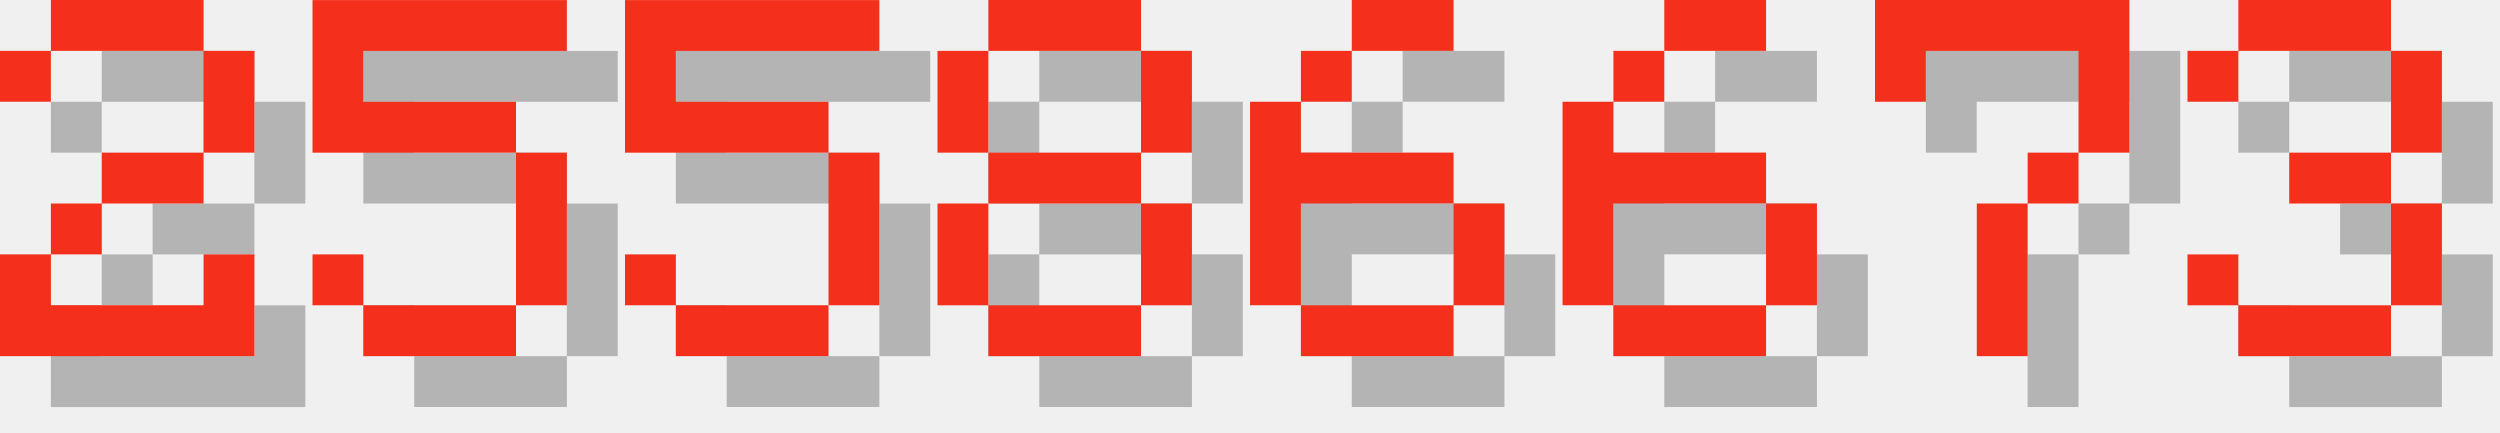
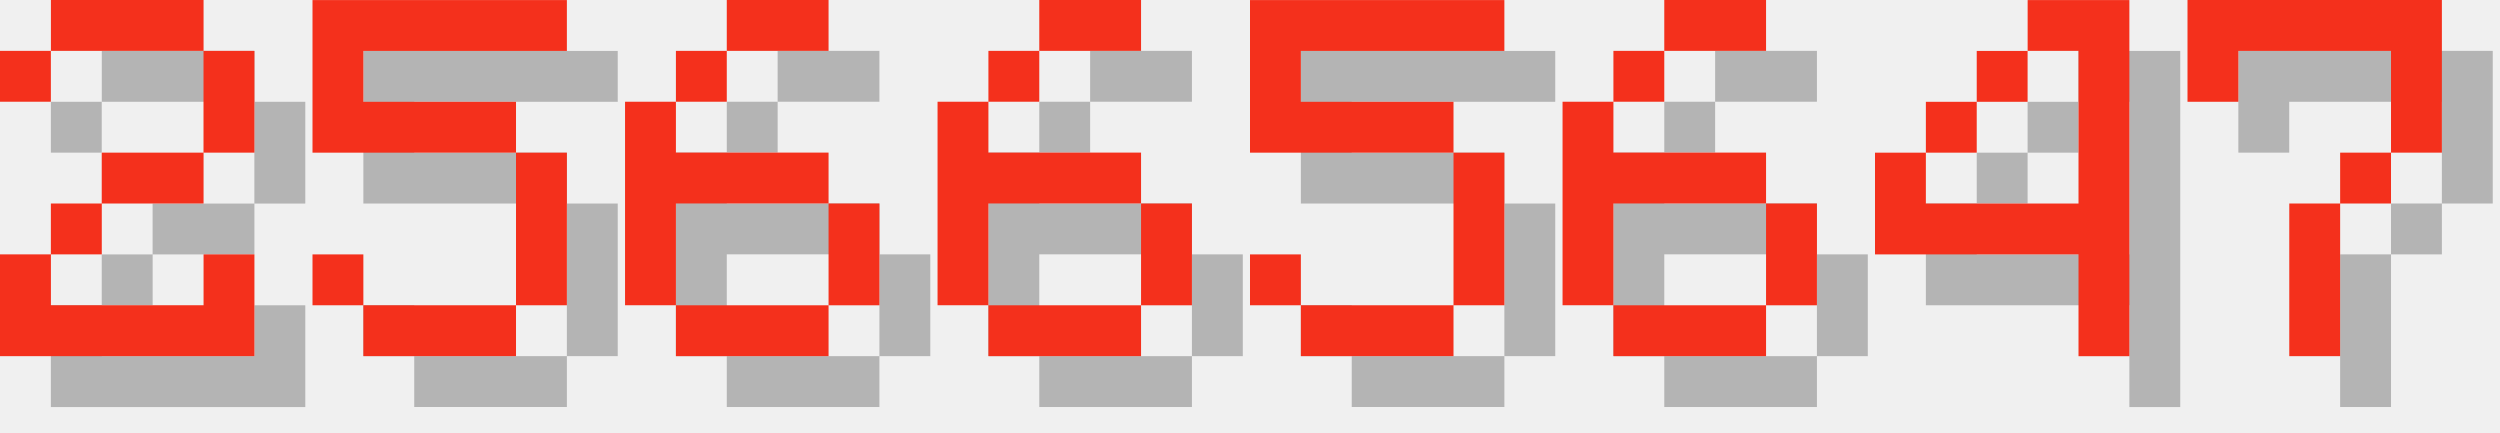
<svg xmlns="http://www.w3.org/2000/svg" version="1.1" width="208.0" height="36">
  <style>
        .text-foreground {
            fill: #F4301C;
        }
        .text-shadow {
            fill: #000000;
            fill-opacity: 0.25;
        }
    </style>
  <g class="digit" id="digit_2" transform="translate(0.0, 0), scale(4)">
    <path id="digit_2_shadow" class="text-shadow" d="m1.058 2.117v1.058h1.058v-1.058h3.175v2.117h-2.117v1.058h-1.058v1.058h-1.058v2.117h5.292v-2.117h-1.058v1.058h-3.175v-1.058h1.058v-1.058h2.117v-1.058h1.058v-2.117h-1.058v-1.058h-3.175v1.058h-1.058z" fill-opacity=".5" style="paint-order:stroke fill markers" />
    <path id="digit_2_fg" class="text-foreground" d="m0 1.058v1.058h1.058v-1.058h3.175v2.117h-2.117v1.058h-1.058v1.058h-1.058v2.117h5.292v-2.117h-1.058v1.058h-3.175v-1.058h1.058v-1.058h2.117v-1.058h1.058v-2.117h-1.058v-1.058h-3.175v1.058h-1.058z" fill="#fff" style="paint-order:stroke fill markers" />
  </g>
  <g class="digit" id="digit_5" transform="translate(26.0, 0), scale(4)">
    <path id="digit_5_shadow" class="text-shadow" d="m1.058 1.058v3.175h4.233v3.175h-3.175v-1.058h-1.058v1.058h1.058v1.058h3.175v-1.058h1.058v-3.175h-1.058v-1.058h-3.175v-1.058h4.233v-1.058h-5.292z" fill-opacity=".5" style="paint-order:stroke fill markers" />
    <path id="digit_5_fg" class="text-foreground" d="m0 0v3.175h4.233v3.175h-3.175v-1.058h-1.058v1.058h1.058v1.058h3.175v-1.058h1.058v-3.175h-1.058v-1.058h-3.175v-1.058h4.233v-1.058h-5.292z" fill="#fff" style="paint-order:stroke fill markers" />
  </g>
-   <g class="digit" id="digit_5" transform="translate(52.0, 0), scale(4)">
+   <g class="digit" id="digit_6" transform="translate(52.0, 0), scale(4)">
+     <path id="digit_6_shadow" class="text-shadow" d="m3.175 1.058v1.058h2.117v-1.058h-2.117zm0 1.058h-1.058v1.058h1.058v-1.058zm-1.058 1.058h-1.058v4.233h1.058v-2.117h3.175v-1.058h-3.175v-1.058zm3.175 2.117v2.117h1.058v-2.117h-1.058zm0 2.117h-3.175v1.058h3.175v-1.058z" fill-opacity=".5" style="paint-order:stroke fill markers" />
+     <path id="digit_6_fg" class="text-foreground" d="m2.117 0v1.058h2.117v-1.058h-2.117zm0 1.058h-1.058v1.058h1.058v-1.058zm-1.058 1.058h-1.058v4.233h1.058v-2.117h3.175v-1.058h-3.175v-1.058zm3.175 2.117v2.117h1.058v-2.117h-1.058zm0 2.117h-3.175v1.058h3.175v-1.058z" fill="#fff" style="paint-order:stroke fill markers" />
+   </g>
+   <g class="digit" id="digit_6" transform="translate(78.0, 0), scale(4)">
+     <path id="digit_6_shadow" class="text-shadow" d="m3.175 1.058v1.058h2.117v-1.058h-2.117zm0 1.058h-1.058v1.058h1.058v-1.058zm-1.058 1.058h-1.058v4.233h1.058v-2.117h3.175v-1.058h-3.175v-1.058zm3.175 2.117v2.117h1.058v-2.117h-1.058zm0 2.117h-3.175v1.058h3.175v-1.058z" fill-opacity=".5" style="paint-order:stroke fill markers" />
+     <path id="digit_6_fg" class="text-foreground" d="m2.117 0v1.058h2.117v-1.058h-2.117zm0 1.058h-1.058v1.058h1.058v-1.058zm-1.058 1.058h-1.058v4.233h1.058v-2.117h3.175v-1.058h-3.175v-1.058zm3.175 2.117v2.117h1.058v-2.117h-1.058zm0 2.117h-3.175v1.058h3.175v-1.058z" fill="#fff" style="paint-order:stroke fill markers" />
+   </g>
+   <g class="digit" id="digit_5" transform="translate(104.0, 0), scale(4)">
    <path id="digit_5_shadow" class="text-shadow" d="m1.058 1.058v3.175h4.233v3.175h-3.175v-1.058h-1.058v1.058h1.058v1.058h3.175v-1.058h1.058v-3.175h-1.058v-1.058h-3.175v-1.058h4.233v-1.058h-5.292z" fill-opacity=".5" style="paint-order:stroke fill markers" />
    <path id="digit_5_fg" class="text-foreground" d="m0 0v3.175h4.233v3.175h-3.175v-1.058h-1.058v1.058h1.058v1.058h3.175v-1.058h1.058v-3.175h-1.058v-1.058h-3.175v-1.058h4.233v-1.058h-5.292z" fill="#fff" style="paint-order:stroke fill markers" />
-   </g>
-   <g class="digit" id="digit_8" transform="translate(78.0, 0), scale(4)">
-     <path id="digit_8_shadow" class="text-shadow" d="m2.117 1.058v1.058h3.175v-1.058h-3.175zm3.175 1.058v2.117h1.058v-2.117h-1.058zm0 2.117h-3.175v1.058h3.175v-1.058zm0 1.058v2.117h1.058v-2.117h-1.058zm0 2.117h-3.175v1.058h3.175v-1.058zm-3.175 0v-2.117h-1.058v2.117h1.058zm0-3.175v-2.117h-1.058v2.117h1.058z" fill-opacity=".5" style="paint-order:stroke fill markers" />
-     <path id="digit_8_fg" class="text-foreground" d="m1.058 0v1.058h3.175v-1.058h-3.175zm3.175 1.058v2.117h1.058v-2.117h-1.058zm0 2.117h-3.175v1.058h3.175v-1.058zm0 1.058v2.117h1.058v-2.117h-1.058zm0 2.117h-3.175v1.058h3.175v-1.058zm-3.175 0v-2.117h-1.058v2.117h1.058zm0-3.175v-2.117h-1.058v2.117h1.058z" fill="#fff" style="paint-order:stroke fill markers" />
-   </g>
-   <g class="digit" id="digit_6" transform="translate(104.0, 0), scale(4)">
-     <path id="digit_6_shadow" class="text-shadow" d="m3.175 1.058v1.058h2.117v-1.058h-2.117zm0 1.058h-1.058v1.058h1.058v-1.058zm-1.058 1.058h-1.058v4.233h1.058v-2.117h3.175v-1.058h-3.175v-1.058zm3.175 2.117v2.117h1.058v-2.117h-1.058zm0 2.117h-3.175v1.058h3.175v-1.058z" fill-opacity=".5" style="paint-order:stroke fill markers" />
-     <path id="digit_6_fg" class="text-foreground" d="m2.117 0v1.058h2.117v-1.058h-2.117zm0 1.058h-1.058v1.058h1.058v-1.058zm-1.058 1.058h-1.058v4.233h1.058v-2.117h3.175v-1.058h-3.175v-1.058zm3.175 2.117v2.117h1.058v-2.117h-1.058zm0 2.117h-3.175v1.058h3.175v-1.058z" fill="#fff" style="paint-order:stroke fill markers" />
  </g>
  <g class="digit" id="digit_6" transform="translate(130.0, 0), scale(4)">
    <path id="digit_6_shadow" class="text-shadow" d="m3.175 1.058v1.058h2.117v-1.058h-2.117zm0 1.058h-1.058v1.058h1.058v-1.058zm-1.058 1.058h-1.058v4.233h1.058v-2.117h3.175v-1.058h-3.175v-1.058zm3.175 2.117v2.117h1.058v-2.117h-1.058zm0 2.117h-3.175v1.058h3.175v-1.058z" fill-opacity=".5" style="paint-order:stroke fill markers" />
    <path id="digit_6_fg" class="text-foreground" d="m2.117 0v1.058h2.117v-1.058h-2.117zm0 1.058h-1.058v1.058h1.058v-1.058zm-1.058 1.058h-1.058v4.233h1.058v-2.117h3.175v-1.058h-3.175v-1.058zm3.175 2.117v2.117h1.058v-2.117h-1.058zm0 2.117h-3.175v1.058h3.175v-1.058z" fill="#fff" style="paint-order:stroke fill markers" />
  </g>
-   <g class="digit" id="digit_7" transform="translate(156.0, 0), scale(4)">
+   <g class="digit" id="digit_4" transform="translate(156.0, 0), scale(4)">
+     <path id="digit_4_shadow" class="text-shadow" d="m4.233 1.058v1.058h1.058v3.175h-3.175v-1.058h-1.058v2.117h4.233v2.117h1.058v-7.408h-2.117zm-2.117 3.175h1.058v-1.058h-1.058v1.058zm1.058-1.058h1.058v-1.058h-1.058v1.058z" fill-opacity=".5" style="paint-order:stroke fill markers" />
+     <path id="digit_4_fg" class="text-foreground" d="m3.175 0v1.058h1.058v3.175h-3.175v-1.058h-1.058v2.117h4.233v2.117h1.058v-7.408h-2.117zm-2.117 3.175h1.058v-1.058h-1.058v1.058zm1.058-1.058h1.058v-1.058h-1.058v1.058z" fill="#fff" style="paint-order:stroke fill markers" />
+   </g>
+   <g class="digit" id="digit_7" transform="translate(182.0, 0), scale(4)">
    <path id="digit_7_shadow" class="text-shadow" d="m1.058 1.058 2e-6 2.117h1.058v-1.058h3.175v1.058l2e-7 1.058h-1.058v1.058h-1.058l4e-7 3.175 1.058 1e-7v-3.175h1.058v-1.058h1.058l5e-7 -1.058v-2.117z" fill-opacity=".5" style="paint-order:stroke fill markers" />
    <path id="digit_7_fg" class="text-foreground" d="m0 0 2e-6 2.117h1.058v-1.058h3.175v1.058l2e-7 1.058h-1.058v1.058h-1.058l4e-7 3.175 1.058 1e-7v-3.175h1.058v-1.058h1.058l5e-7 -1.058v-2.117z" fill="#fff" style="paint-order:stroke fill markers" />
  </g>
-   <g class="digit" id="digit_3" transform="translate(182.0, 0), scale(4)">
-     <path id="digit_3_shadow" class="text-shadow" d="m1.058 2.117v1.058h1.058v-1.058h3.175v2.117h-2.117v1.058h2.117v2.117h-3.175v-1.058h-1.058v1.058h1.058v1.058h3.175v-1.058h1.058v-2.117h-1.058v-1.058h1.058v-2.117h-1.058v-1.058h-3.175v1.058h-1.058z" fill-opacity=".5" style="paint-order:stroke fill markers" />
-     <path id="digit_3_fg" class="text-foreground" d="m0 1.058v1.058h1.058v-1.058h3.175v2.117h-2.117v1.058h2.117v2.117h-3.175v-1.058h-1.058v1.058h1.058v1.058h3.175v-1.058h1.058v-2.117h-1.058v-1.058h1.058v-2.117h-1.058v-1.058h-3.175v1.058h-1.058z" fill="#fff" style="paint-order:stroke fill markers" />
-   </g>
</svg>
